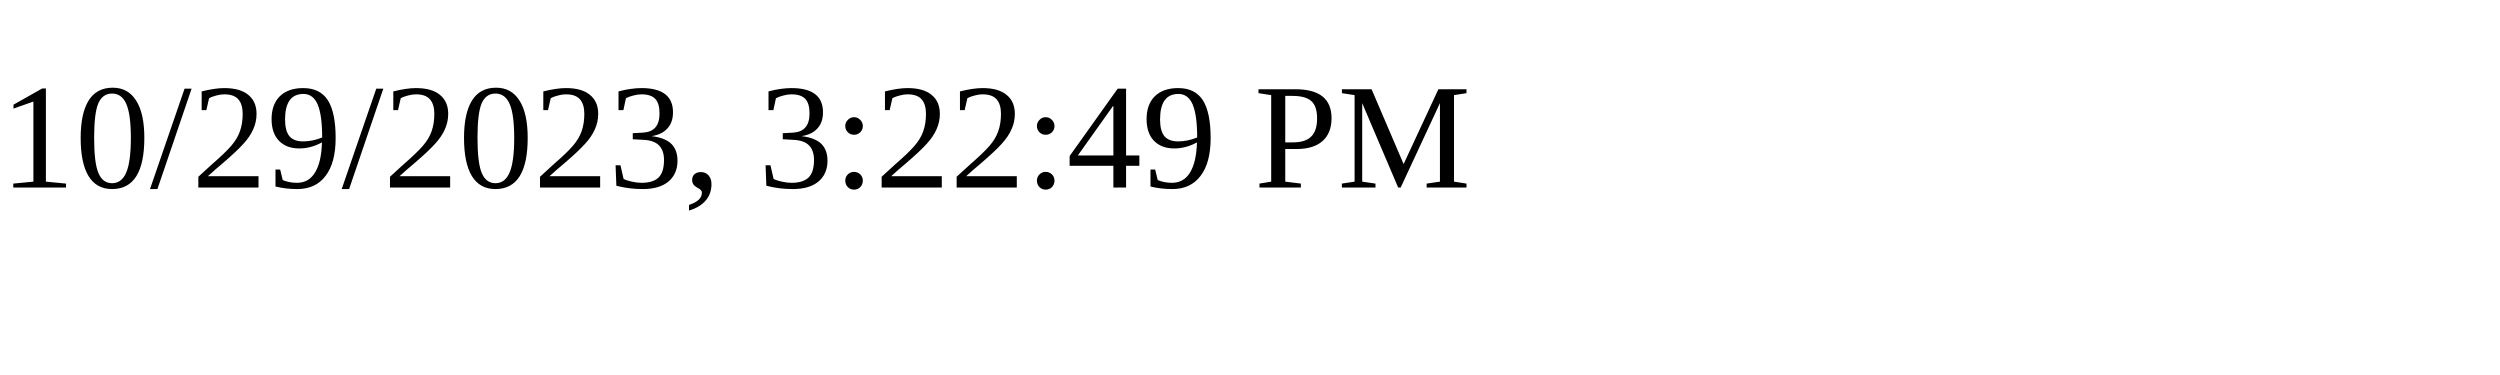
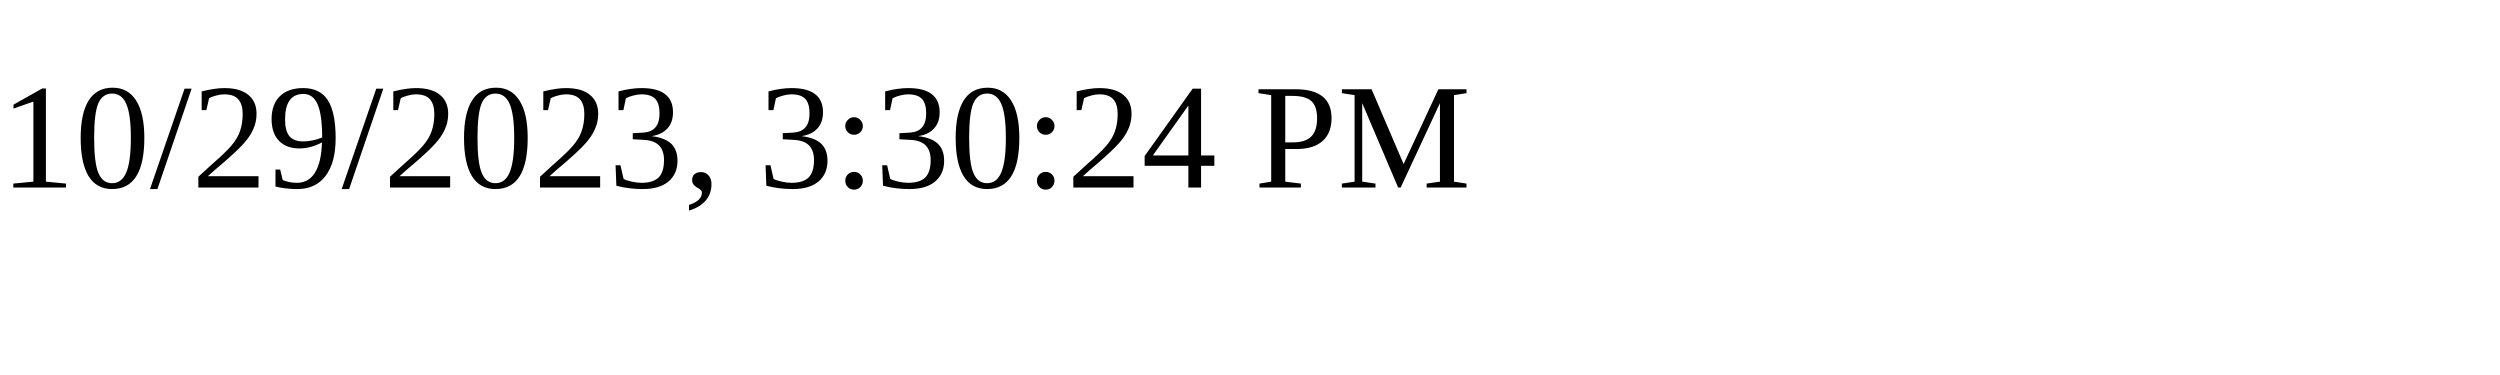
<svg xmlns="http://www.w3.org/2000/svg" height="30" width="200">
-   <text x="0" y="15">10/29/2023, 3:22:49 PM</text>
+   <text x="0" y="15">10/29/2023, 3:30:24 PM</text>
</svg>
